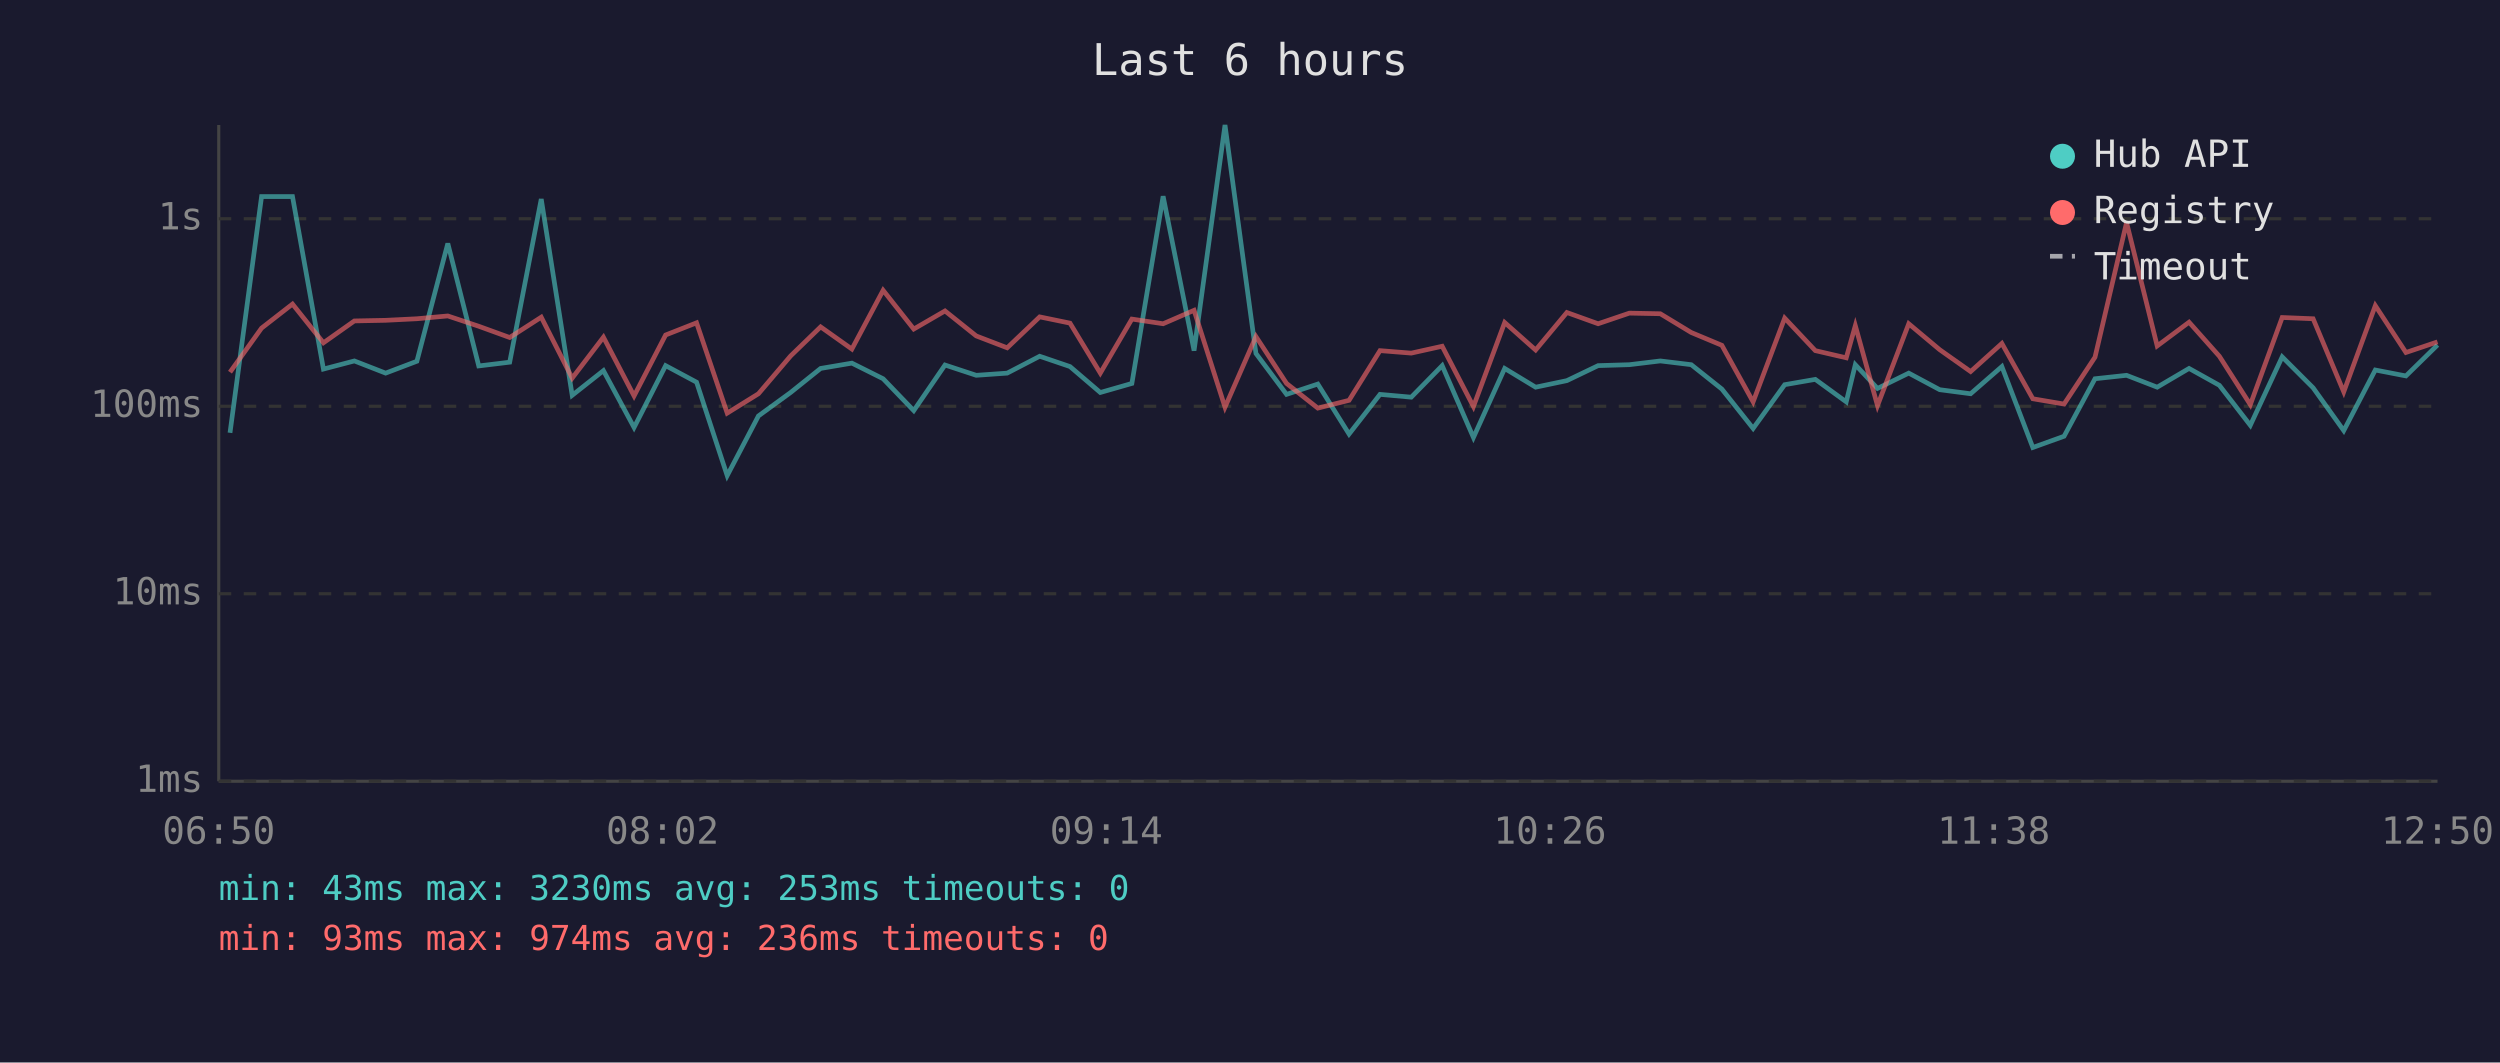
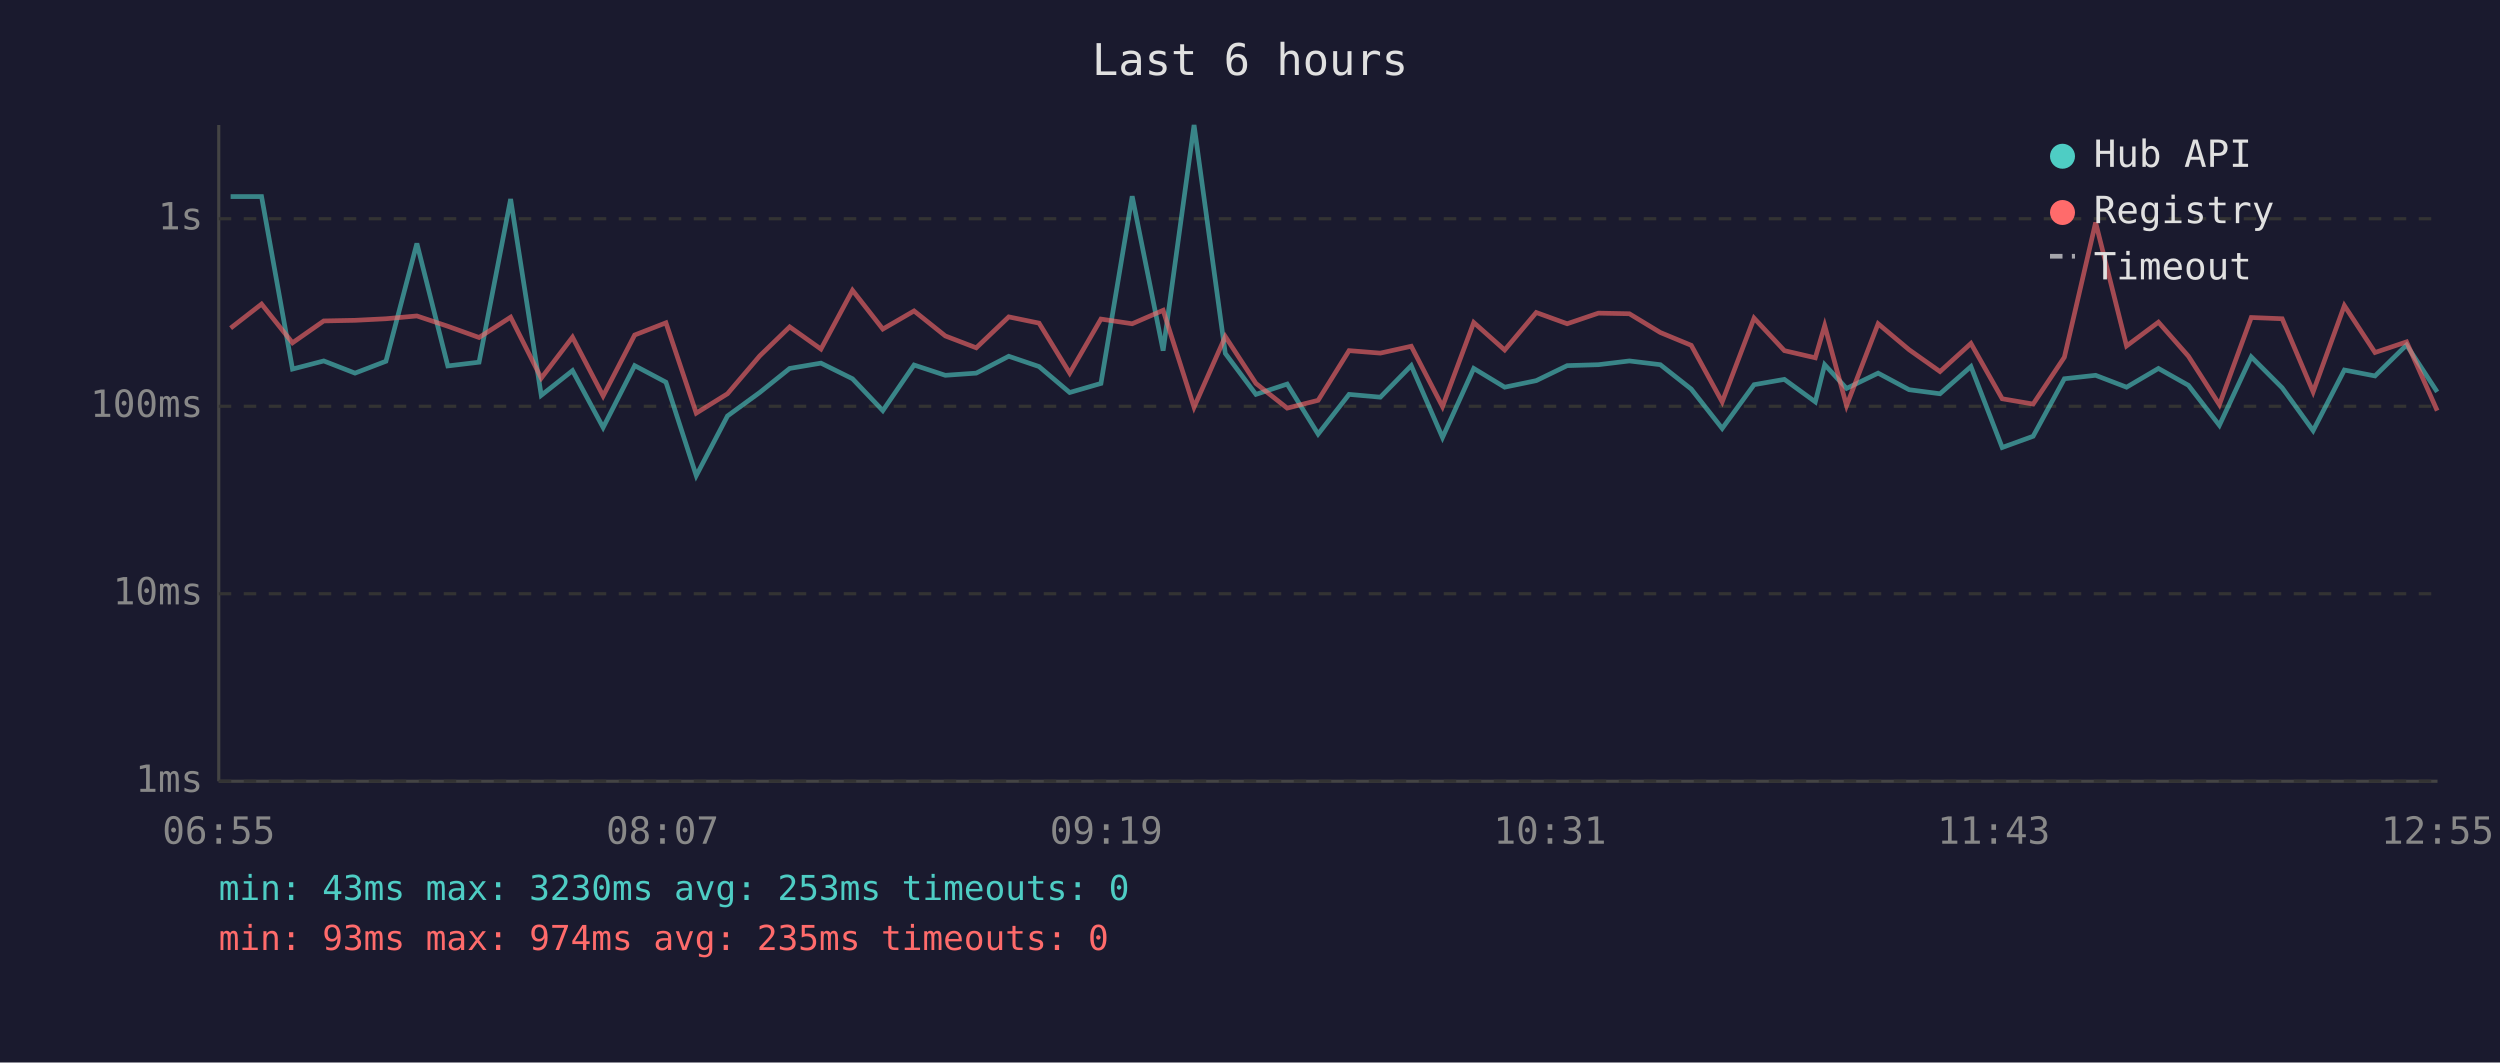
<svg xmlns="http://www.w3.org/2000/svg" viewBox="0 0 800 340" font-family="monospace" font-size="12">
  <rect width="800" height="340" fill="#1a1a2e" />
  <text x="400" y="24" fill="#e0e0e0" font-size="14" text-anchor="middle">Last 6 hours</text>
  <line x1="70" y1="40" x2="70" y2="250" stroke="#444" stroke-width="1" />
  <line x1="70" y1="250" x2="780" y2="250" stroke="#444" stroke-width="1" />
  <line x1="70" y1="250" x2="780" y2="250" stroke="#333" stroke-width="1" stroke-dasharray="4" />
  <text x="65" y="250" fill="#888" text-anchor="end" dominant-baseline="middle">1ms</text>
  <line x1="70" y1="190" x2="780" y2="190" stroke="#333" stroke-width="1" stroke-dasharray="4" />
  <text x="65" y="190" fill="#888" text-anchor="end" dominant-baseline="middle">10ms</text>
  <line x1="70" y1="130" x2="780" y2="130" stroke="#333" stroke-width="1" stroke-dasharray="4" />
  <text x="65" y="130" fill="#888" text-anchor="end" dominant-baseline="middle">100ms</text>
  <line x1="70" y1="70" x2="780" y2="70" stroke="#333" stroke-width="1" stroke-dasharray="4" />
  <text x="65" y="70" fill="#888" text-anchor="end" dominant-baseline="middle">1s</text>
-   <text x="70" y="270" fill="#888" text-anchor="middle">06:50</text>
-   <text x="212" y="270" fill="#888" text-anchor="middle">08:02</text>
-   <text x="354" y="270" fill="#888" text-anchor="middle">09:14</text>
-   <text x="496" y="270" fill="#888" text-anchor="middle">10:26</text>
-   <text x="638" y="270" fill="#888" text-anchor="middle">11:38</text>
-   <text x="780" y="270" fill="#888" text-anchor="middle">12:50</text>
-   <polyline points="73.6,138.5 83.7,62.9 93.6,62.9 103.5,118.1 113.4,115.5 123.4,119.4 133.4,115.6 143.3,77.9 153.2,117.1 163.1,115.9 173.2,63.7 183.1,126.5 193.1,118.6 202.9,136.8 213.0,117.0 222.9,122.3 232.7,152.2 242.7,133.1 253.0,125.6 262.6,117.9 272.6,116.2 282.6,121.2 292.4,131.4 302.4,116.8 312.4,120.1 322.3,119.4 332.7,114.0 342.4,117.3 352.1,125.6 362.2,122.7 372.2,62.8 382.1,112.2 392.0,40.0 401.9,113.1 411.7,126.2 421.7,122.9 431.7,138.9 441.6,126.2 451.6,127.1 461.5,117.0 471.5,140.0 481.5,117.9 491.4,123.9 501.4,121.8 511.4,117.0 521.4,116.7 531.3,115.5 541.2,116.7 551.0,124.5 561.0,137.1 571.1,123.1 580.9,121.4 590.8,128.6 593.7,116.7 600.8,124.3 610.8,119.4 620.7,124.7 630.6,126.0 640.6,117.3 650.5,143.2 660.5,139.6 670.4,121.2 680.5,120.1 690.3,123.9 700.5,117.9 710.2,123.3 720.1,136.1 730.3,114.2 740.2,124.1 750.0,137.8 760.1,118.4 769.9,120.3 780.0,110.4" fill="none" stroke="#4ecdc4" stroke-width="1.5" opacity="0.6" />
-   <polyline points="73.6,119.1 83.7,105.0 93.6,97.3 103.5,109.7 113.4,102.7 123.4,102.5 133.4,102.0 143.3,101.1 153.2,104.4 163.1,108.0 173.2,101.5 183.1,121.0 193.1,107.9 202.9,126.7 213.0,107.2 222.9,103.3 232.7,132.2 242.7,126.0 253.0,113.9 262.6,104.6 272.6,111.7 282.6,92.9 292.4,105.3 302.4,99.5 312.4,107.5 322.3,111.3 332.7,101.4 342.4,103.4 352.1,119.4 362.2,102.1 372.2,103.6 382.1,99.3 392.0,130.3 401.9,107.7 411.7,122.7 421.7,130.6 431.7,128.1 441.6,112.2 451.6,113.0 461.5,110.8 471.5,130.1 481.5,103.2 491.4,112.0 501.4,100.0 511.4,103.6 521.4,100.2 531.3,100.4 541.2,106.4 551.0,110.5 561.0,128.6 571.1,101.8 580.9,112.2 590.8,114.5 593.7,104.2 600.8,129.8 610.8,103.6 620.7,111.9 630.6,118.9 640.6,109.9 650.5,127.6 660.5,129.3 670.4,114.3 680.5,71.2 690.3,110.7 700.5,103.1 710.2,114.0 720.1,129.5 730.3,101.6 740.2,102.0 750.0,125.4 760.1,97.8 769.9,112.8 780.0,109.4" fill="none" stroke="#ff6b6b" stroke-width="1.5" opacity="0.6" />
+   <text x="70" y="270" fill="#888" text-anchor="middle">06:55</text>
+   <text x="212" y="270" fill="#888" text-anchor="middle">08:07</text>
+   <text x="354" y="270" fill="#888" text-anchor="middle">09:19</text>
+   <text x="496" y="270" fill="#888" text-anchor="middle">10:31</text>
+   <text x="638" y="270" fill="#888" text-anchor="middle">11:43</text>
+   <text x="780" y="270" fill="#888" text-anchor="middle">12:55</text>
+   <polyline points="73.8,62.9 83.7,62.9 93.6,118.1 103.6,115.5 113.6,119.4 123.5,115.6 133.4,77.9 143.3,117.1 153.3,115.9 163.4,63.7 173.2,126.5 183.2,118.6 193.0,136.8 203.1,117.0 213.1,122.3 222.8,152.2 232.8,133.1 243.1,125.6 252.7,117.9 262.7,116.2 272.8,121.2 282.5,131.4 292.5,116.8 302.5,120.1 312.4,119.4 322.8,114.0 332.5,117.3 342.3,125.6 352.3,122.7 362.3,62.8 372.2,112.2 382.1,40.0 392.1,113.1 401.9,126.2 411.9,122.9 421.8,138.9 431.7,126.2 441.7,127.1 451.6,117.0 461.6,140.0 471.6,117.9 481.5,123.9 491.6,121.8 501.5,117.0 511.5,116.7 521.4,115.5 531.3,116.7 541.2,124.5 551.1,137.1 561.3,123.1 571.0,121.4 580.9,128.6 583.9,116.7 590.9,124.3 601.0,119.4 610.9,124.7 620.8,126.0 630.7,117.3 640.7,143.2 650.6,139.6 660.6,121.2 670.6,120.1 680.5,123.9 690.7,117.9 700.3,123.3 710.2,136.1 720.4,114.2 730.3,124.1 740.2,137.8 750.2,118.4 760.0,120.3 770.1,110.4 779.9,125.4" fill="none" stroke="#4ecdc4" stroke-width="1.5" opacity="0.6" />
+   <polyline points="73.8,105.0 83.7,97.3 93.6,109.7 103.6,102.7 113.6,102.5 123.5,102.0 133.4,101.1 143.3,104.4 153.3,108.0 163.4,101.5 173.2,121.0 183.2,107.9 193.0,126.7 203.1,107.2 213.1,103.3 222.8,132.2 232.8,126.0 243.1,113.9 252.7,104.6 262.7,111.7 272.8,92.9 282.5,105.3 292.5,99.5 302.5,107.5 312.4,111.3 322.8,101.4 332.5,103.4 342.3,119.4 352.3,102.1 362.3,103.6 372.2,99.3 382.1,130.3 392.1,107.7 401.9,122.7 411.9,130.6 421.8,128.1 431.7,112.2 441.7,113.0 451.6,110.8 461.6,130.1 471.6,103.2 481.5,112.0 491.6,100.0 501.5,103.6 511.5,100.2 521.4,100.4 531.3,106.4 541.2,110.5 551.1,128.6 561.3,101.8 571.0,112.2 580.9,114.5 583.9,104.2 590.9,129.8 601.0,103.6 610.9,111.9 620.8,118.9 630.7,109.9 640.7,127.6 650.6,129.3 660.6,114.3 670.6,71.2 680.5,110.7 690.7,103.1 700.3,114.0 710.2,129.5 720.4,101.6 730.3,102.0 740.2,125.4 750.2,97.8 760.0,112.8 770.1,109.4 779.9,131.4" fill="none" stroke="#ff6b6b" stroke-width="1.5" opacity="0.6" />
  <circle cx="660" cy="50" r="4" fill="#4ecdc4" />
  <text x="670" y="50" fill="#e0e0e0" dominant-baseline="middle">Hub API</text>
  <circle cx="660" cy="68" r="4" fill="#ff6b6b" />
  <text x="670" y="68" fill="#e0e0e0" dominant-baseline="middle">Registry</text>
  <line x1="656" y1="82" x2="664" y2="82" stroke="#e0e0e0" stroke-width="1.5" stroke-dasharray="4,3" opacity="0.7" />
  <text x="670" y="86" fill="#e0e0e0" dominant-baseline="middle">Timeout</text>
  <text x="70" y="288" fill="#4ecdc4" font-size="11">min: 43ms  max: 3230ms  avg: 253ms  timeouts: 0</text>
-   <text x="70" y="304" fill="#ff6b6b" font-size="11">min: 93ms  max: 974ms  avg: 236ms  timeouts: 0</text>
+   <text x="70" y="304" fill="#ff6b6b" font-size="11">min: 93ms  max: 974ms  avg: 235ms  timeouts: 0</text>
</svg>
